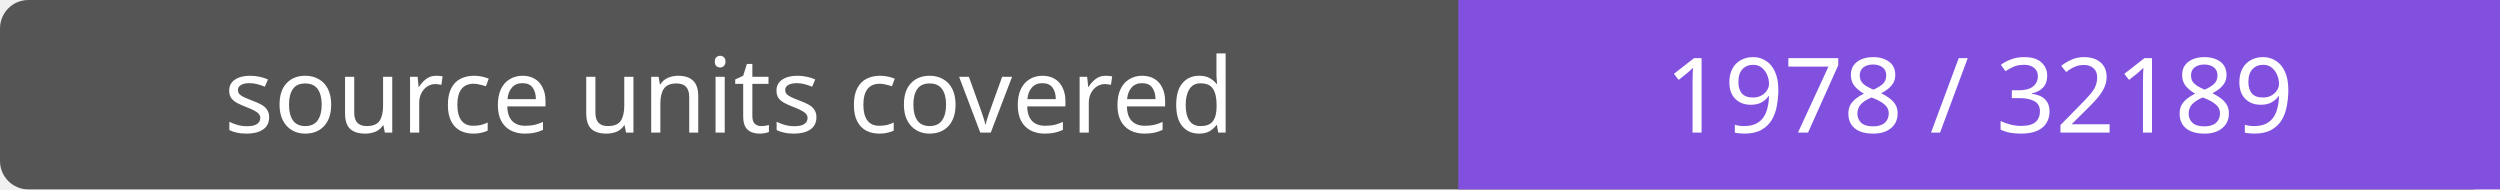
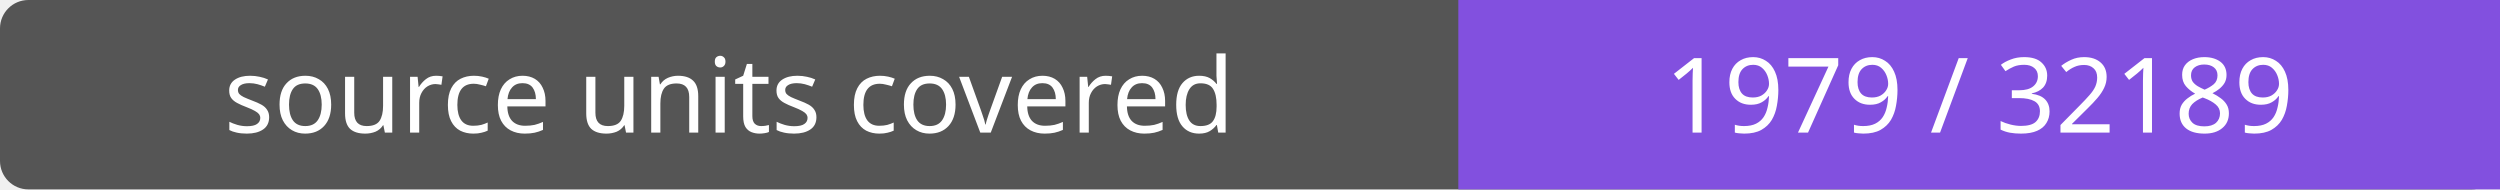
- <svg xmlns="http://www.w3.org/2000/svg" width="264" height="20" role="img" aria-label="source units covered: 1978 / 32189">
+ <svg xmlns="http://www.w3.org/2000/svg" width="264" height="20" role="img" aria-label="source units covered: 1979 / 32189">
  <rect width="264" height="20" rx="3" fill="#555" />
  <path fill="#8250df" d="M154 0h110v20H154z" />
  <g fill="#fff" text-anchor="middle" font-family="Verdana,sans-serif" font-size="11">
    <text x="77.0" y="14">source units covered</text>
-     <text x="209.0" y="14">1978 / 32189</text>
+     <text x="209.0" y="14">1979 / 32189</text>
  </g>
</svg>
